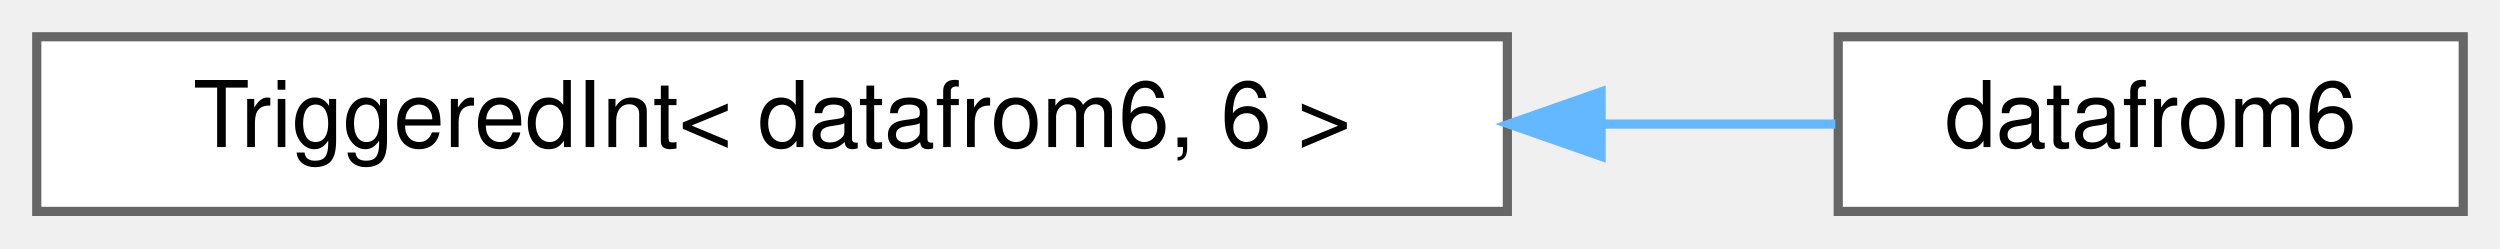
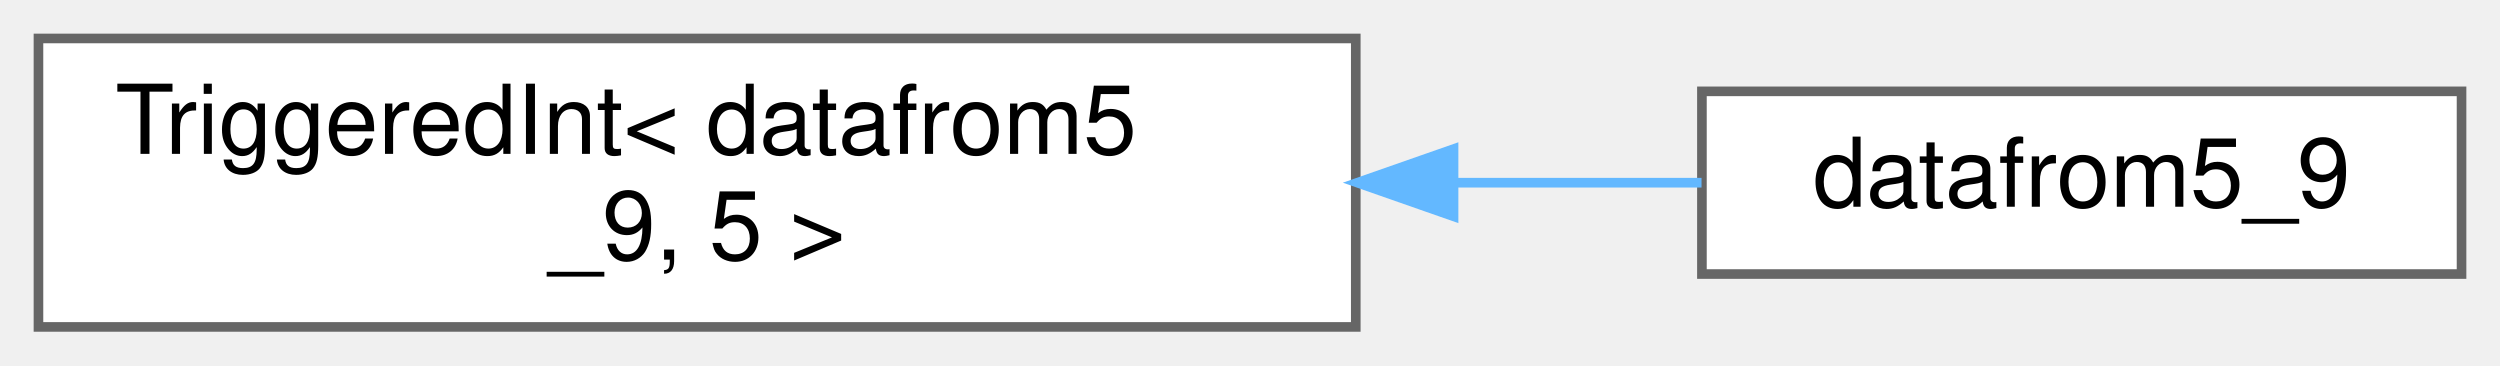
- <svg xmlns="http://www.w3.org/2000/svg" xmlns:xlink="http://www.w3.org/1999/xlink" width="272pt" height="27pt" viewBox="0.00 0.00 272.00 27.00">
-   <g id="graph0" class="graph" transform="scale(1 1) rotate(0) translate(4 23)">
+ <svg xmlns="http://www.w3.org/2000/svg" xmlns:xlink="http://www.w3.org/1999/xlink" width="260pt" height="38pt" viewBox="0.00 0.00 260.00 38.00">
+   <g id="graph0" class="graph" transform="scale(1 1) rotate(0) translate(4 34)">
    <g id="Node000000" class="node">
      <g id="a_Node000000">
        <a xlink:href="struct_triggered_int.html" target="_top" xlink:title=" ">
-           <polygon fill="white" stroke="#666666" points="160,-19 0,-19 0,0 160,0 160,-19" />
-           <text text-anchor="middle" x="80" y="-7" font-family="Helvetica,sans-Serif" font-size="10.00">TriggeredInt&lt; datafrom6, 6 &gt;</text>
+           <polygon fill="white" stroke="#666666" points="137,-30 0,-30 0,0 137,0 137,-30" />
+           <text text-anchor="start" x="8" y="-18" font-family="Helvetica,sans-Serif" font-size="10.00">TriggeredInt&lt; datafrom5</text>
+           <text text-anchor="middle" x="68.5" y="-7" font-family="Helvetica,sans-Serif" font-size="10.00">_9, 5 &gt;</text>
        </a>
      </g>
    </g>
    <g id="Node000001" class="node">
      <g id="a_Node000001">
-         <a xlink:href="structdatafrom6.html" target="_top" xlink:title=" ">
-           <polygon fill="white" stroke="#666666" points="264,-19 196,-19 196,0 264,0 264,-19" />
-           <text text-anchor="middle" x="230" y="-7" font-family="Helvetica,sans-Serif" font-size="10.00">datafrom6</text>
+         <a xlink:href="structdatafrom5__9.html" target="_top" xlink:title=" ">
+           <polygon fill="white" stroke="#666666" points="252,-24.5 173,-24.5 173,-5.5 252,-5.5 252,-24.5" />
+           <text text-anchor="middle" x="212.5" y="-12.5" font-family="Helvetica,sans-Serif" font-size="10.00">datafrom5_9</text>
        </a>
      </g>
    </g>
-     <g id="edge488_Node000000_Node000001" class="edge">
-       <g id="a_edge488_Node000000_Node000001">
+     <g id="edge487_Node000000_Node000001" class="edge">
+       <g id="a_edge487_Node000000_Node000001">
        <a xlink:title=" ">
-           <path fill="none" stroke="#63b8ff" d="M170.39,-9.5C179.32,-9.5 187.93,-9.5 195.69,-9.5" />
-           <polygon fill="#63b8ff" stroke="#63b8ff" points="170.2,-6 160.2,-9.5 170.2,-13 170.2,-6" />
+           <path fill="none" stroke="#63b8ff" d="M147.25,-15C156.15,-15 164.91,-15 172.96,-15" />
+           <polygon fill="#63b8ff" stroke="#63b8ff" points="147.17,-11.5 137.17,-15 147.17,-18.5 147.17,-11.5" />
        </a>
      </g>
    </g>
  </g>
</svg>
